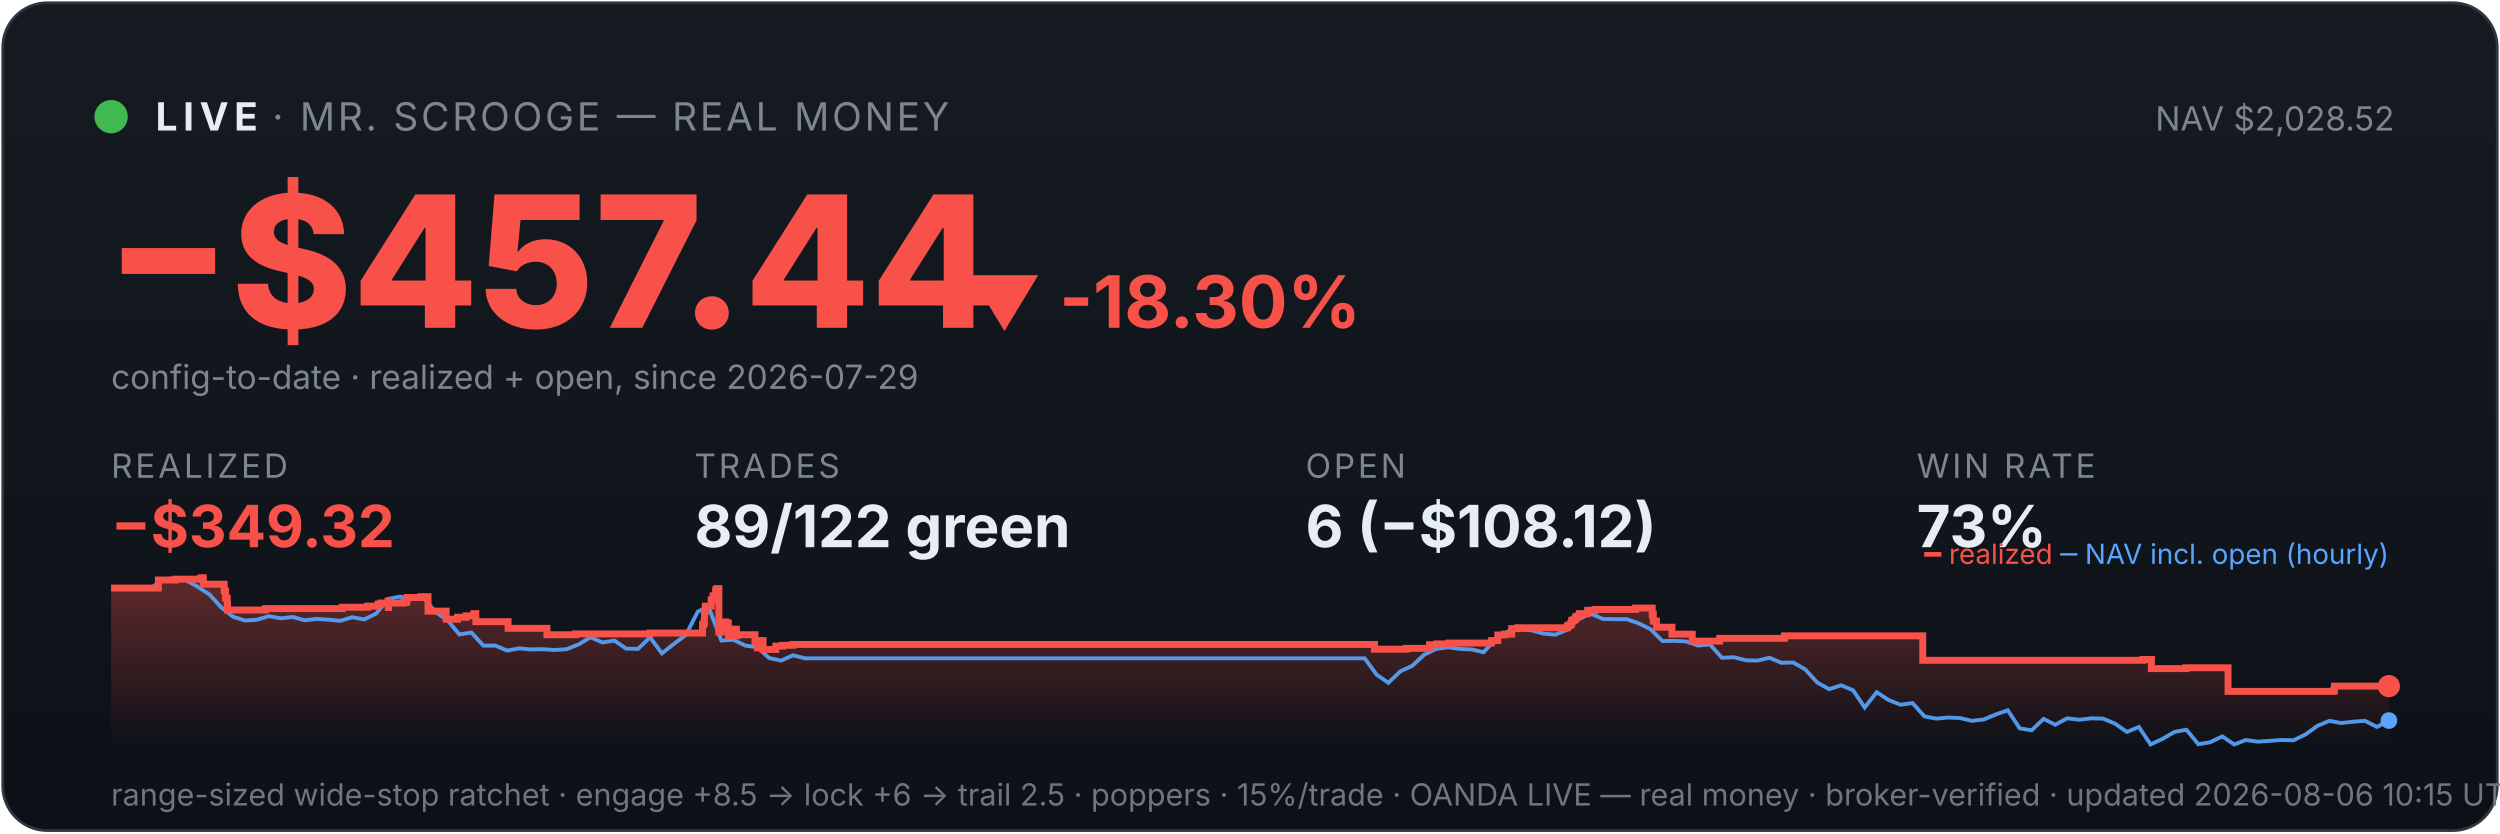
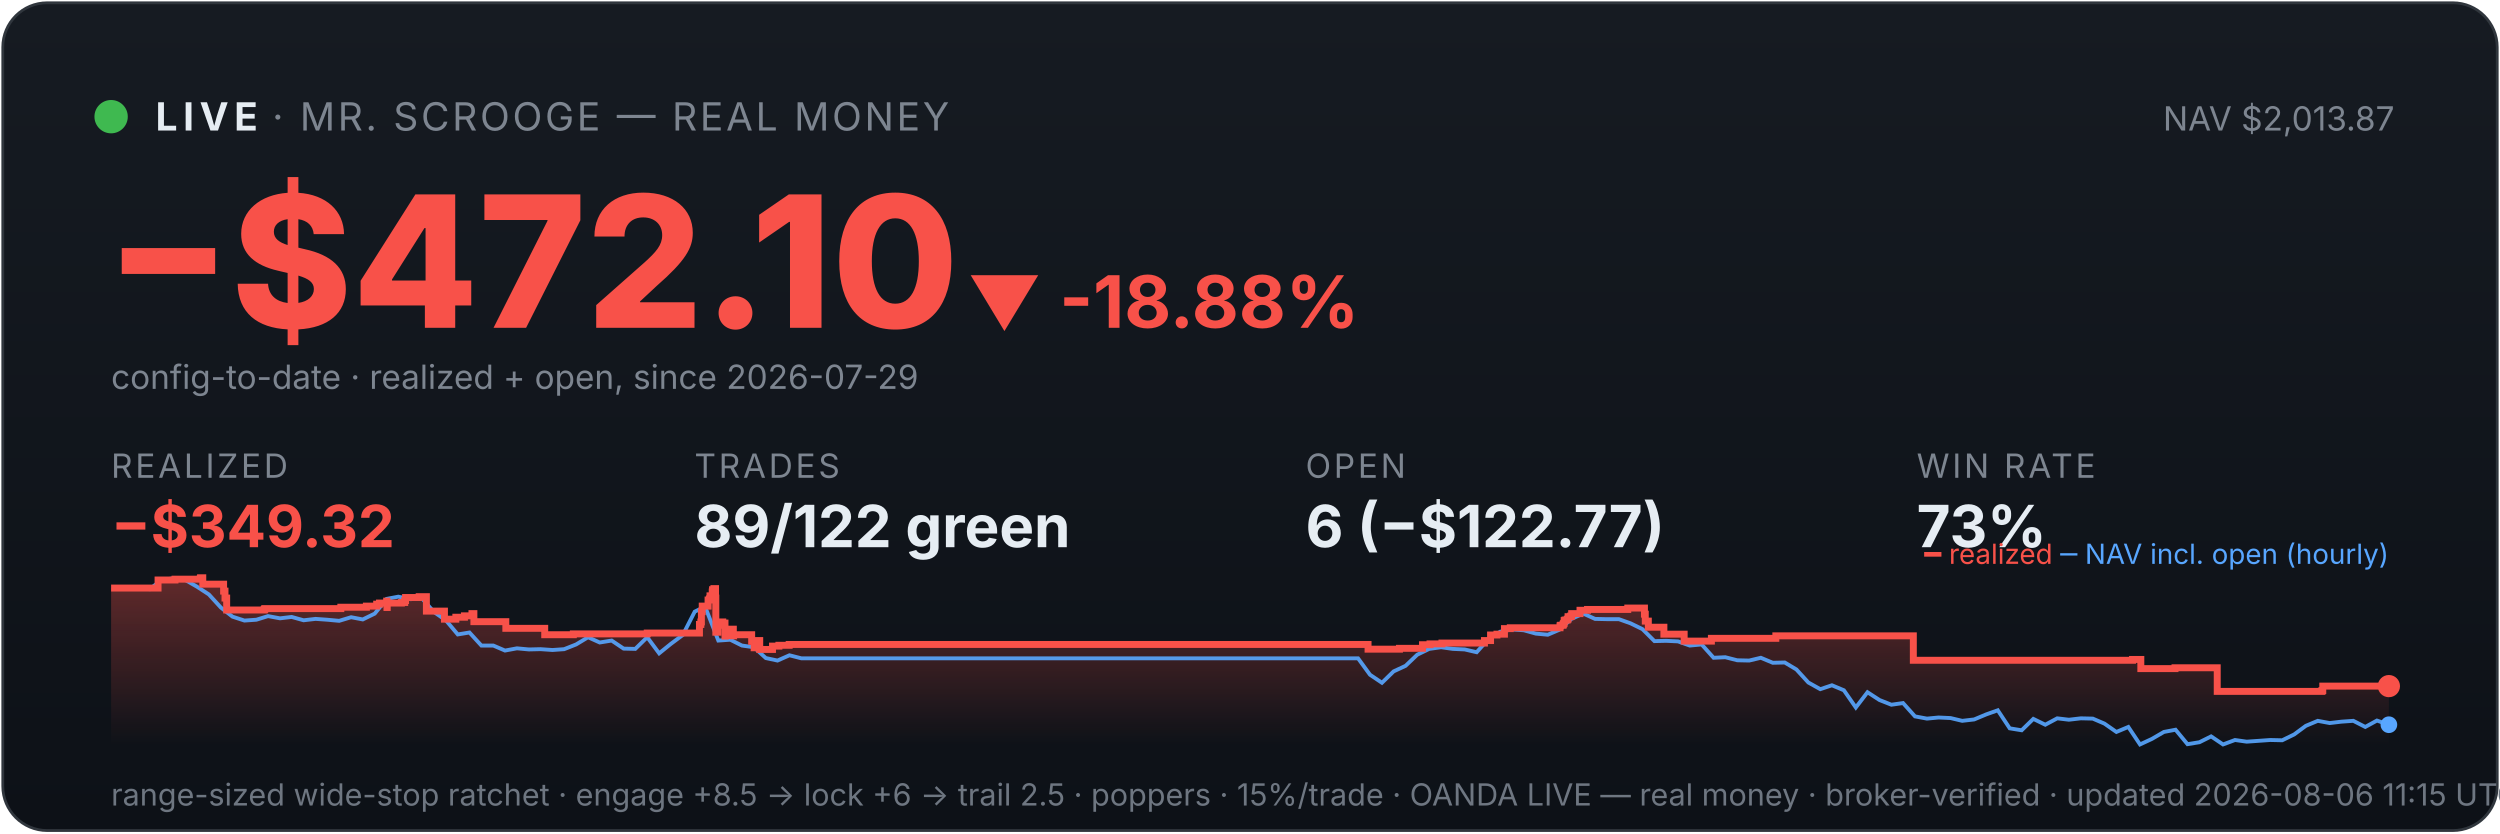
<svg xmlns="http://www.w3.org/2000/svg" viewBox="0 0 900 300" width="100%" font-family="system-ui,-apple-system,sans-serif">
  <defs>
    <linearGradient id="bg" x1="0" y1="0" x2="0" y2="1">
      <stop offset="0" stop-color="#161b22" />
      <stop offset="1" stop-color="#0d1117" />
    </linearGradient>
    <linearGradient id="fill" x1="0" y1="0" x2="0" y2="1">
      <stop offset="0" stop-color="#f85149" stop-opacity="0.35" />
      <stop offset="1" stop-color="#f85149" stop-opacity="0" />
    </linearGradient>
  </defs>
  <rect x="1" y="1" width="898" height="298" rx="16" fill="url(#bg)" stroke="#30363d" />
  <circle cx="40" cy="42" r="6" fill="#3fb950" />
  <text x="56" y="47" font-size="14" font-weight="700" fill="#e6edf3" letter-spacing="2">LIVE</text>
  <text x="98" y="47" font-size="14" fill="#7d8590" letter-spacing="1">· MR. SCROOGE — REAL MONEY</text>
-   <text x="862" y="47" font-size="12" fill="#7d8590" text-anchor="end">NAV $2,028.52</text>
-   <text x="38" y="118" font-size="66" font-weight="800" fill="#f85149">−$457.44</text>
-   <text x="348" y="118" font-size="26" font-weight="700" fill="#f85149">▼ -18.30%</text>
+   <text x="862" y="47" font-size="12" fill="#7d8590" text-anchor="end">NAV $2,013.87</text>
+   <text x="38" y="118" font-size="66" font-weight="800" fill="#f85149">−$472.10</text>
+   <text x="348" y="118" font-size="26" font-weight="700" fill="#f85149">▼ -18.88%</text>
  <text x="40" y="140" font-size="12" fill="#7d8590">config-to-date · realized + open, since 2026-07-29</text>
  <text x="40" y="172" font-family="system-ui,-apple-system,sans-serif" font-size="12" fill="#7d8590" letter-spacing="1">REALIZED</text>
  <text x="40" y="197" font-family="system-ui,-apple-system,sans-serif" font-size="21" font-weight="700" fill="#f85149">−$349.32</text>
  <text x="250" y="172" font-family="system-ui,-apple-system,sans-serif" font-size="12" fill="#7d8590" letter-spacing="1">TRADES</text>
  <text x="250" y="197" font-family="system-ui,-apple-system,sans-serif" font-size="21" font-weight="700" fill="#e6edf3">89/122 green</text>
  <text x="470" y="172" font-family="system-ui,-apple-system,sans-serif" font-size="12" fill="#7d8590" letter-spacing="1">OPEN</text>
-   <text x="470" y="197" font-family="system-ui,-apple-system,sans-serif" font-size="21" font-weight="700" fill="#e6edf3">6 (−$108.12)</text>
+   <text x="470" y="197" font-family="system-ui,-apple-system,sans-serif" font-size="21" font-weight="700" fill="#e6edf3">6 (−$122.77)</text>
  <text x="690" y="172" font-family="system-ui,-apple-system,sans-serif" font-size="12" fill="#7d8590" letter-spacing="1">WIN RATE</text>
  <text x="690" y="197" font-family="system-ui,-apple-system,sans-serif" font-size="21" font-weight="700" fill="#e6edf3">73%</text>
-   <polygon points="40,268 40.0,211.7 57.0,211.7 57.0,208.8 63.1,208.8 63.1,208.5 72.3,208.5 72.3,208.3 72.4,208.3 72.4,208.0 73.2,208.0 73.2,210.3 80.7,210.3 80.7,212.8 81.2,212.8 81.2,215.3 81.8,215.3 81.8,217.5 81.9,217.5 81.9,219.6 95.4,219.6 95.4,219.4 95.6,219.4 95.6,219.1 123.2,219.1 123.2,218.6 132.4,218.6 132.4,218.2 136.1,218.2 136.1,217.5 137.1,217.5 137.1,217.1 139.7,217.1 139.7,216.4 139.8,216.4 139.8,218.7 139.9,218.7 139.9,217.1 145.1,217.1 145.1,216.9 146.3,216.9 146.3,216.2 146.5,216.2 146.5,215.1 151.5,215.1 151.5,214.8 154.1,214.8 154.1,217.2 154.1,217.2 154.1,220.0 160.6,220.0 160.6,222.9 164.7,222.9 164.7,222.2 167.8,222.2 167.8,221.7 170.6,221.7 170.6,220.9 171.3,220.9 171.3,220.5 171.3,220.5 171.3,223.8 182.9,223.8 182.9,226.2 196.9,226.2 196.9,228.5 207.3,228.5 207.3,228.2 234.0,228.2 234.0,227.9 252.9,227.9 252.9,226.4 252.9,226.4 252.9,226.0 252.9,226.0 252.9,224.8 253.4,224.8 253.4,223.9 253.6,223.9 253.6,220.2 253.9,220.2 253.9,218.2 256.0,218.2 256.0,217.0 256.0,217.0 256.0,216.0 256.6,216.0 256.6,215.6 256.7,215.6 256.7,214.5 257.6,214.5 257.6,213.1 257.7,213.1 257.7,212.3 258.1,212.3 258.1,211.9 258.8,211.9 258.8,215.3 258.8,215.3 258.8,219.4 258.8,219.4 258.8,223.4 258.8,223.4 258.8,227.6 259.6,227.6 259.6,225.1 259.7,225.1 259.7,224.7 260.6,224.7 260.6,224.5 260.9,224.5 260.9,223.9 261.3,223.9 261.3,226.3 261.4,226.3 261.4,224.9 261.5,224.9 261.5,224.7 262.0,224.7 262.0,224.3 262.2,224.3 262.2,226.7 262.2,226.7 262.2,229.0 262.3,229.0 262.3,228.7 262.7,228.7 262.7,228.8 263.1,228.8 263.1,228.4 263.1,228.4 263.1,227.9 263.6,227.9 263.6,227.0 263.6,227.0 263.6,226.9 263.7,226.9 263.7,226.5 265.1,226.5 265.1,228.9 265.3,228.9 265.3,228.5 271.8,228.5 271.8,230.9 272.7,230.9 272.7,233.2 272.8,233.2 272.8,232.0 273.0,232.0 273.0,231.1 273.6,231.1 273.6,230.6 274.7,230.6 274.7,233.8 279.3,233.8 279.3,232.6 281.7,232.6 281.7,232.3 285.4,232.3 285.4,232.0 494.8,232.0 494.8,233.7 506.3,233.7 506.3,233.4 514.6,233.4 514.6,232.1 517.3,232.1 517.3,231.8 521.6,231.8 521.6,231.5 536.9,231.5 536.9,230.9 537.0,230.9 537.0,230.6 539.2,230.6 539.2,228.6 541.5,228.6 541.5,228.3 544.2,228.3 544.2,226.3 546.4,226.3 546.4,226.0 564.3,226.0 564.3,225.3 564.6,225.3 564.6,225.1 565.4,225.1 565.4,224.7 565.6,224.7 565.6,224.4 565.8,224.4 565.8,223.4 566.1,223.4 566.1,223.2 566.9,223.2 566.9,222.9 567.2,222.9 567.2,222.6 567.3,222.6 567.3,222.0 568.1,222.0 568.1,221.8 568.5,221.8 568.5,221.2 568.6,221.2 568.6,220.9 571.5,220.9 571.5,220.6 571.6,220.6 571.6,220.0 571.6,220.0 571.6,219.7 574.3,219.7 574.3,219.4 588.8,219.4 588.8,218.9 594.8,218.9 594.8,221.4 594.9,221.4 594.9,221.1 595.2,221.1 595.2,223.6 596.3,223.6 596.3,225.8 601.9,225.8 601.9,228.3 609.2,228.3 609.2,230.8 619.1,230.8 619.1,229.8 642.4,229.8 642.4,228.9 692.2,228.9 692.2,237.7 771.5,237.7 771.5,237.4 774.5,237.4 774.5,240.7 786.9,240.7 786.9,240.4 802.1,240.4 802.1,248.9 840.1,248.9 840.1,248.6 840.4,248.6 840.4,247.0 860.0,247.0 860.0,247.0 860,268" fill="url(#fill)" />
-   <polyline points="40.9,211.7 41.1,211.7 45.4,211.6 46.1,211.6 49.6,211.7 53.9,212.1 58.2,208.8 62.5,208.2 66.8,208.8 71.1,211.2 75.4,214.0 79.7,218.7 83.9,222.0 88.2,223.4 92.5,223.1 96.8,221.8 101.1,222.6 105.4,222.1 109.7,223.3 114.0,222.8 118.3,223.1 122.5,223.5 126.8,222.2 131.1,223.0 135.4,220.9 139.7,215.6 144.0,214.8 148.3,215.7 152.6,215.5 156.8,220.3 161.1,223.3 165.4,228.4 169.7,227.7 174.0,232.4 178.3,232.4 182.6,234.2 186.9,233.4 191.1,233.8 195.4,233.7 199.7,234.0 204.0,233.7 208.3,232.0 212.6,229.4 216.9,231.3 221.2,230.6 225.4,233.5 229.7,233.6 234.0,229.4 238.3,235.2 242.6,231.8 246.9,228.6 251.2,220.2 254.2,218.7 255.5,219.6 259.7,230.6 264.0,230.3 268.3,232.4 272.6,233.0 276.9,236.9 281.2,237.8 285.5,235.9 289.8,237.0 294.0,237.0 298.3,237.0 302.6,237.0 306.9,237.0 311.2,237.0 315.5,237.0 319.8,237.0 324.1,237.0 328.3,237.0 332.6,237.0 336.9,237.0 341.2,237.0 345.5,237.0 349.8,237.0 354.1,237.0 358.4,237.0 362.6,237.0 366.9,237.0 371.2,237.0 375.5,237.0 379.8,237.0 384.1,237.0 388.4,237.0 392.7,237.0 396.9,237.0 401.2,237.0 405.5,237.0 409.8,237.0 414.1,237.0 418.4,237.0 422.7,237.0 427.0,237.0 431.2,237.0 435.5,237.0 439.8,237.0 444.1,237.0 448.4,237.0 452.7,237.0 457.0,237.0 461.3,237.0 465.5,237.0 469.8,237.0 474.1,237.0 478.4,237.0 482.7,237.0 487.0,237.0 491.3,237.0 495.6,242.9 499.8,245.8 504.1,241.7 508.4,239.7 512.7,235.7 517.0,233.6 521.3,233.0 525.6,233.6 529.9,233.8 534.1,234.8 538.4,230.1 542.7,227.4 547.0,226.6 551.3,226.9 555.6,228.1 559.9,228.5 564.2,226.7 568.4,222.8 572.7,220.9 577.0,222.8 581.3,222.9 585.6,222.9 589.9,224.4 594.2,226.5 598.5,230.8 602.7,230.7 607.0,230.9 611.3,232.4 615.6,232.0 619.9,236.8 624.2,236.6 628.5,237.7 632.8,237.8 637.0,236.8 641.3,238.6 645.6,238.5 649.9,241.0 654.2,245.7 658.5,248.1 662.8,246.7 667.1,248.5 671.3,254.7 675.6,249.2 679.9,252.0 684.2,253.7 688.5,253.1 692.8,257.9 697.1,258.7 701.4,258.3 705.6,258.5 709.9,259.5 714.2,259.0 718.5,257.2 722.8,255.7 727.1,262.2 731.4,262.9 735.7,258.8 739.9,260.9 744.2,258.6 748.5,259.1 752.8,258.6 757.1,258.7 761.4,260.5 765.7,263.5 770.0,261.7 774.2,268.0 778.5,266.0 782.8,263.5 787.1,262.7 791.4,267.9 795.7,267.2 800.0,265.1 804.3,268.0 808.5,266.4 812.8,267.0 817.1,266.7 821.4,266.4 825.7,266.5 830.0,264.4 834.3,261.3 838.6,259.5 842.8,260.3 847.1,259.8 851.4,259.5 855.7,261.7 860.0,259.4" fill="none" stroke="#58a6ff" stroke-width="1.4" opacity="0.9" />
-   <polyline points="40.0,211.7 57.0,211.7 57.0,208.8 63.1,208.8 63.1,208.5 72.3,208.5 72.3,208.3 72.4,208.3 72.4,208.0 73.2,208.0 73.2,210.3 80.7,210.3 80.7,212.8 81.2,212.8 81.2,215.3 81.8,215.3 81.8,217.5 81.9,217.5 81.9,219.6 95.4,219.6 95.4,219.4 95.6,219.4 95.6,219.1 123.2,219.1 123.2,218.6 132.4,218.6 132.4,218.2 136.1,218.2 136.1,217.5 137.1,217.5 137.1,217.1 139.7,217.1 139.7,216.4 139.8,216.4 139.8,218.7 139.9,218.7 139.9,217.1 145.1,217.1 145.1,216.9 146.3,216.9 146.3,216.2 146.5,216.2 146.5,215.1 151.5,215.1 151.5,214.8 154.1,214.8 154.1,217.2 154.1,217.2 154.1,220.0 160.6,220.0 160.6,222.9 164.7,222.9 164.7,222.2 167.8,222.2 167.8,221.7 170.6,221.7 170.6,220.9 171.3,220.9 171.3,220.5 171.3,220.5 171.3,223.8 182.9,223.8 182.9,226.2 196.9,226.2 196.9,228.5 207.3,228.5 207.3,228.2 234.0,228.2 234.0,227.9 252.9,227.9 252.9,226.4 252.9,226.4 252.9,226.0 252.9,226.0 252.9,224.8 253.4,224.8 253.4,223.9 253.6,223.9 253.6,220.2 253.9,220.2 253.9,218.2 256.0,218.2 256.0,217.0 256.0,217.0 256.0,216.0 256.6,216.0 256.6,215.6 256.7,215.6 256.7,214.5 257.6,214.5 257.6,213.1 257.7,213.1 257.7,212.3 258.1,212.3 258.1,211.9 258.8,211.9 258.8,215.3 258.8,215.3 258.8,219.4 258.8,219.4 258.8,223.4 258.8,223.4 258.8,227.6 259.6,227.6 259.6,225.1 259.7,225.1 259.7,224.7 260.6,224.7 260.6,224.5 260.9,224.5 260.9,223.9 261.3,223.9 261.3,226.3 261.4,226.3 261.4,224.9 261.5,224.9 261.5,224.7 262.0,224.7 262.0,224.3 262.2,224.3 262.2,226.7 262.2,226.7 262.2,229.0 262.3,229.0 262.3,228.7 262.7,228.7 262.7,228.8 263.1,228.8 263.1,228.4 263.1,228.4 263.1,227.9 263.6,227.9 263.6,227.0 263.6,227.0 263.6,226.9 263.7,226.9 263.7,226.5 265.1,226.5 265.1,228.9 265.3,228.9 265.3,228.5 271.8,228.5 271.8,230.9 272.7,230.9 272.7,233.2 272.8,233.2 272.8,232.0 273.0,232.0 273.0,231.1 273.6,231.1 273.6,230.6 274.7,230.6 274.7,233.8 279.3,233.8 279.3,232.6 281.7,232.6 281.7,232.3 285.4,232.3 285.4,232.0 494.8,232.0 494.8,233.7 506.3,233.7 506.3,233.4 514.6,233.4 514.6,232.1 517.3,232.1 517.3,231.8 521.6,231.8 521.6,231.5 536.9,231.5 536.9,230.9 537.0,230.9 537.0,230.6 539.2,230.6 539.2,228.6 541.5,228.6 541.5,228.3 544.2,228.3 544.2,226.3 546.4,226.3 546.4,226.0 564.3,226.0 564.3,225.3 564.6,225.3 564.6,225.1 565.4,225.1 565.4,224.7 565.6,224.7 565.6,224.4 565.8,224.4 565.8,223.4 566.1,223.4 566.1,223.2 566.9,223.2 566.9,222.9 567.2,222.9 567.2,222.6 567.3,222.6 567.3,222.0 568.1,222.0 568.1,221.8 568.5,221.8 568.5,221.2 568.6,221.2 568.6,220.9 571.5,220.9 571.5,220.6 571.6,220.6 571.6,220.0 571.6,220.0 571.6,219.7 574.3,219.7 574.3,219.4 588.8,219.4 588.8,218.9 594.8,218.9 594.8,221.4 594.9,221.4 594.9,221.1 595.2,221.1 595.2,223.6 596.3,223.6 596.3,225.8 601.9,225.8 601.9,228.3 609.2,228.3 609.2,230.8 619.1,230.8 619.1,229.8 642.4,229.8 642.4,228.9 692.2,228.9 692.2,237.7 771.5,237.7 771.5,237.4 774.5,237.4 774.5,240.7 786.9,240.7 786.9,240.4 802.1,240.4 802.1,248.9 840.1,248.9 840.1,248.6 840.4,248.6 840.4,247.0 860.0,247.0 860.0,247.0" fill="none" stroke="#f85149" stroke-width="2.5" />
+   <polygon points="40,268 40.0,211.7 56.9,211.7 56.9,208.8 63.0,208.8 63.0,208.5 72.1,208.5 72.1,208.3 72.2,208.3 72.2,208.0 73.0,208.0 73.0,210.3 80.5,210.3 80.5,212.8 81.0,212.8 81.0,215.3 81.6,215.3 81.6,217.5 81.6,217.5 81.6,219.6 95.1,219.6 95.1,219.4 95.3,219.4 95.3,219.1 122.7,219.1 122.7,218.6 131.9,218.6 131.9,218.2 135.6,218.2 135.6,217.5 136.6,217.5 136.6,217.1 139.2,217.1 139.2,216.4 139.3,216.4 139.3,218.7 139.4,218.7 139.4,217.1 144.5,217.1 144.5,216.9 145.7,216.9 145.7,216.2 146.0,216.2 146.0,215.1 150.9,215.1 150.9,214.8 153.5,214.8 153.5,217.2 153.5,217.2 153.5,220.0 160.0,220.0 160.0,222.9 164.1,222.9 164.1,222.2 167.2,222.2 167.2,221.7 169.9,221.7 169.9,220.9 170.6,220.9 170.6,220.5 170.6,220.5 170.6,223.8 182.1,223.8 182.1,226.2 196.1,226.2 196.1,228.5 206.4,228.5 206.4,228.2 233.0,228.2 233.0,227.9 251.8,227.9 251.8,226.4 251.8,226.4 251.8,226.0 251.8,226.0 251.8,224.8 252.3,224.8 252.3,223.9 252.5,223.9 252.5,220.2 252.8,220.2 252.8,218.2 254.9,218.2 254.9,217.0 254.9,217.0 254.9,216.0 255.4,216.0 255.4,215.6 255.6,215.6 255.6,214.5 256.4,214.5 256.4,213.1 256.5,213.1 256.5,212.3 257.0,212.3 257.0,211.9 257.6,211.9 257.6,215.3 257.7,215.3 257.7,219.4 257.7,219.4 257.7,223.4 257.7,223.4 257.7,227.6 258.4,227.6 258.4,225.1 258.6,225.1 258.6,224.7 259.5,224.7 259.5,224.5 259.8,224.5 259.8,223.9 260.2,223.9 260.2,226.3 260.2,226.3 260.2,224.9 260.4,224.9 260.4,224.7 260.8,224.7 260.8,224.3 261.0,224.3 261.0,226.7 261.0,226.7 261.0,229.0 261.1,229.0 261.1,228.7 261.6,228.7 261.6,228.8 262.0,228.8 262.0,228.4 262.0,228.4 262.0,227.9 262.4,227.9 262.4,227.0 262.5,227.0 262.5,226.9 262.5,226.9 262.5,226.5 264.0,226.5 264.0,228.9 264.1,228.9 264.1,228.5 270.6,228.5 270.6,230.9 271.5,230.9 271.5,233.2 271.6,233.2 271.6,232.0 271.8,232.0 271.8,231.1 272.4,231.1 272.4,230.6 273.5,230.6 273.5,233.8 278.1,233.8 278.1,232.6 280.4,232.6 280.4,232.3 284.1,232.3 284.1,232.0 492.5,232.0 492.5,233.7 503.8,233.7 503.8,233.4 512.1,233.4 512.1,232.1 514.8,232.1 514.8,231.8 519.1,231.8 519.1,231.5 534.4,231.5 534.4,230.9 534.4,230.9 534.4,230.6 536.6,230.6 536.6,228.6 538.9,228.6 538.9,228.3 541.6,228.3 541.6,226.3 543.7,226.3 543.7,226.0 561.6,226.0 561.6,225.3 561.8,225.3 561.8,225.1 562.7,225.1 562.7,224.7 562.9,224.7 562.9,224.4 563.1,224.4 563.1,223.4 563.4,223.4 563.4,223.2 564.2,223.2 564.2,222.9 564.5,222.9 564.5,222.6 564.5,222.6 564.5,222.0 565.4,222.0 565.4,221.8 565.8,221.8 565.8,221.2 565.8,221.2 565.8,220.9 568.8,220.9 568.8,220.6 568.8,220.6 568.8,220.0 568.8,220.0 568.8,219.7 571.5,219.7 571.5,219.4 586.0,219.4 586.0,218.9 592.0,218.9 592.0,221.4 592.0,221.4 592.0,221.1 592.3,221.1 592.3,223.6 593.4,223.6 593.4,225.8 599.0,225.8 599.0,228.3 606.3,228.3 606.3,230.8 616.1,230.8 616.1,229.8 639.3,229.8 639.3,228.9 688.8,228.9 688.8,237.7 767.7,237.7 767.7,237.4 770.7,237.4 770.7,240.7 783.0,240.7 783.0,240.4 798.2,240.4 798.2,248.9 835.9,248.9 835.9,248.6 836.2,248.6 836.2,247.0 860.0,247.0 860.0,247.0 860,268" fill="url(#fill)" />
+   <polyline points="40.9,211.7 41.1,211.7 45.3,211.6 46.0,211.6 49.6,211.7 53.9,212.1 58.1,208.8 62.4,208.2 66.7,208.8 70.9,211.2 75.2,214.0 79.5,218.7 83.7,222.0 88.0,223.4 92.3,223.1 96.5,221.8 100.8,222.6 105.0,222.1 109.3,223.3 113.6,222.8 117.8,223.1 122.1,223.5 126.4,222.2 130.6,223.0 134.9,220.9 139.2,215.6 143.4,214.8 147.7,215.7 152.0,215.5 156.2,220.3 160.5,223.3 164.8,228.4 169.0,227.7 173.3,232.4 177.6,232.4 181.8,234.2 186.1,233.4 190.4,233.8 194.6,233.7 198.9,234.0 203.1,233.7 207.4,232.0 211.7,229.4 215.9,231.3 220.2,230.6 224.5,233.5 228.7,233.6 233.0,229.4 237.3,235.2 241.5,231.8 245.8,228.6 250.1,220.2 253.1,218.7 254.3,219.6 258.6,230.6 262.9,230.3 267.1,232.4 271.4,233.0 275.7,236.9 279.9,237.8 284.2,235.9 288.5,237.0 292.7,237.0 297.0,237.0 301.2,237.0 305.5,237.0 309.8,237.0 314.0,237.0 318.3,237.0 322.6,237.0 326.8,237.0 331.1,237.0 335.4,237.0 339.6,237.0 343.9,237.0 348.2,237.0 352.4,237.0 356.7,237.0 361.0,237.0 365.2,237.0 369.5,237.0 373.8,237.0 378.0,237.0 382.3,237.0 386.6,237.0 390.8,237.0 395.1,237.0 399.4,237.0 403.6,237.0 407.9,237.0 412.1,237.0 416.4,237.0 420.7,237.0 424.9,237.0 429.2,237.0 433.5,237.0 437.7,237.0 442.0,237.0 446.3,237.0 450.5,237.0 454.8,237.0 459.1,237.0 463.3,237.0 467.6,237.0 471.9,237.0 476.1,237.0 480.4,237.0 484.7,237.0 488.9,237.0 493.2,242.9 497.5,245.8 501.7,241.7 506.0,239.7 510.2,235.7 514.5,233.6 518.8,233.0 523.0,233.6 527.3,233.8 531.6,234.8 535.8,230.1 540.1,227.4 544.4,226.6 548.6,226.9 552.9,228.1 557.2,228.5 561.4,226.7 565.7,222.8 570.0,220.9 574.2,222.8 578.5,222.9 582.8,222.9 587.0,224.4 591.3,226.5 595.6,230.8 599.8,230.7 604.1,230.9 608.3,232.4 612.6,232.0 616.9,236.8 621.1,236.6 625.4,237.7 629.7,237.8 633.9,236.8 638.2,238.6 642.5,238.5 646.7,241.0 651.0,245.7 655.3,248.1 659.5,246.7 663.8,248.5 668.1,254.7 672.3,249.2 676.6,252.0 680.9,253.7 685.1,253.1 689.4,257.9 693.7,258.7 697.9,258.3 702.2,258.5 706.4,259.5 710.7,259.0 715.0,257.2 719.2,255.7 723.5,262.2 727.8,262.9 732.0,258.8 736.3,260.9 740.6,258.6 744.8,259.1 749.1,258.6 753.4,258.7 757.6,260.5 761.9,263.5 766.2,261.7 770.4,268.0 774.7,266.0 779.0,263.5 783.2,262.7 787.5,267.9 791.8,267.2 796.0,265.1 800.3,268.0 804.6,266.4 808.8,267.0 813.1,266.7 817.3,266.4 821.6,266.5 825.9,264.4 830.1,261.3 834.4,259.5 838.7,260.3 842.9,259.8 847.2,259.5 851.5,261.7 855.7,259.4 860.0,260.9" fill="none" stroke="#58a6ff" stroke-width="1.4" opacity="0.9" />
+   <polyline points="40.0,211.7 56.9,211.7 56.9,208.8 63.0,208.8 63.0,208.5 72.1,208.5 72.1,208.3 72.2,208.3 72.2,208.0 73.0,208.0 73.0,210.3 80.5,210.3 80.5,212.8 81.0,212.8 81.0,215.3 81.6,215.3 81.6,217.5 81.6,217.5 81.6,219.6 95.1,219.6 95.1,219.4 95.3,219.4 95.3,219.1 122.7,219.1 122.7,218.6 131.9,218.6 131.9,218.2 135.6,218.2 135.6,217.5 136.6,217.5 136.6,217.1 139.2,217.1 139.2,216.4 139.3,216.4 139.3,218.7 139.4,218.7 139.4,217.1 144.5,217.1 144.5,216.9 145.7,216.9 145.7,216.2 146.0,216.2 146.0,215.1 150.9,215.1 150.9,214.8 153.5,214.8 153.5,217.2 153.5,217.2 153.5,220.0 160.0,220.0 160.0,222.9 164.1,222.9 164.1,222.2 167.2,222.2 167.2,221.7 169.9,221.7 169.9,220.9 170.6,220.9 170.6,220.5 170.6,220.5 170.6,223.8 182.1,223.8 182.1,226.2 196.1,226.2 196.1,228.5 206.4,228.5 206.4,228.2 233.0,228.2 233.0,227.9 251.8,227.9 251.8,226.4 251.8,226.4 251.8,226.0 251.8,226.0 251.8,224.8 252.3,224.8 252.3,223.9 252.5,223.9 252.5,220.2 252.8,220.2 252.8,218.2 254.9,218.2 254.9,217.0 254.9,217.0 254.9,216.0 255.4,216.0 255.4,215.6 255.6,215.6 255.6,214.5 256.4,214.5 256.4,213.1 256.5,213.1 256.5,212.3 257.0,212.3 257.0,211.9 257.6,211.9 257.6,215.3 257.7,215.3 257.7,219.4 257.7,219.4 257.7,223.4 257.7,223.4 257.7,227.6 258.4,227.6 258.4,225.1 258.6,225.1 258.6,224.7 259.5,224.7 259.5,224.5 259.8,224.5 259.8,223.9 260.2,223.9 260.2,226.3 260.2,226.3 260.2,224.9 260.4,224.9 260.4,224.7 260.8,224.7 260.8,224.3 261.0,224.3 261.0,226.7 261.0,226.7 261.0,229.0 261.1,229.0 261.1,228.7 261.6,228.7 261.6,228.8 262.0,228.8 262.0,228.4 262.0,228.4 262.0,227.9 262.4,227.9 262.4,227.0 262.5,227.0 262.5,226.9 262.5,226.9 262.5,226.5 264.0,226.5 264.0,228.9 264.1,228.9 264.1,228.5 270.6,228.5 270.6,230.9 271.5,230.9 271.5,233.2 271.6,233.2 271.6,232.0 271.8,232.0 271.8,231.1 272.4,231.1 272.4,230.6 273.5,230.6 273.5,233.8 278.1,233.8 278.1,232.6 280.4,232.6 280.4,232.3 284.1,232.3 284.1,232.0 492.5,232.0 492.5,233.7 503.8,233.7 503.8,233.4 512.1,233.4 512.1,232.1 514.8,232.1 514.8,231.8 519.1,231.8 519.1,231.5 534.4,231.5 534.4,230.9 534.4,230.9 534.4,230.6 536.6,230.6 536.6,228.6 538.9,228.6 538.9,228.3 541.6,228.3 541.6,226.3 543.7,226.3 543.7,226.0 561.6,226.0 561.6,225.3 561.8,225.3 561.8,225.1 562.7,225.1 562.7,224.7 562.9,224.7 562.9,224.4 563.1,224.4 563.1,223.4 563.4,223.4 563.4,223.2 564.2,223.2 564.2,222.9 564.5,222.9 564.5,222.6 564.5,222.6 564.5,222.0 565.4,222.0 565.4,221.8 565.8,221.8 565.8,221.2 565.8,221.2 565.8,220.9 568.8,220.9 568.8,220.6 568.8,220.6 568.8,220.0 568.8,220.0 568.8,219.7 571.5,219.7 571.5,219.4 586.0,219.4 586.0,218.9 592.0,218.9 592.0,221.4 592.0,221.4 592.0,221.1 592.3,221.1 592.3,223.6 593.4,223.6 593.4,225.8 599.0,225.8 599.0,228.3 606.3,228.3 606.3,230.8 616.1,230.8 616.1,229.8 639.3,229.8 639.3,228.9 688.8,228.9 688.8,237.7 767.7,237.7 767.7,237.4 770.7,237.4 770.7,240.7 783.0,240.7 783.0,240.4 798.2,240.4 798.2,248.9 835.9,248.9 835.9,248.6 836.2,248.6 836.2,247.0 860.0,247.0 860.0,247.0" fill="none" stroke="#f85149" stroke-width="2.5" />
  <circle cx="860.0" cy="247.0" r="4" fill="#f85149" />
-   <circle cx="860.0" cy="259.4" r="3" fill="#58a6ff" />
+   <circle cx="860.0" cy="260.9" r="3" fill="#58a6ff" />
  <text x="860" y="203" font-size="10" text-anchor="end" fill="#7d8590">
    <tspan fill="#f85149">━ realized</tspan>
    <tspan fill="#58a6ff">─ NAV incl. open (hourly)</tspan>
  </text>
-   <text x="40" y="290" font-size="11" fill="#6e7681">range-sized wide-stop ratchet · engage +8.5 → lock +6 → trail 2.5 · poppers · 15%/trade · OANDA LIVE — real money · broker-verified · updated 2026-08-06 10:15 UTC</text>
+   <text x="40" y="290" font-size="11" fill="#6e7681">range-sized wide-stop ratchet · engage +8.5 → lock +6 → trail 2.5 · poppers · 15%/trade · OANDA LIVE — real money · broker-verified · updated 2026-08-06 11:15 UTC</text>
</svg>
